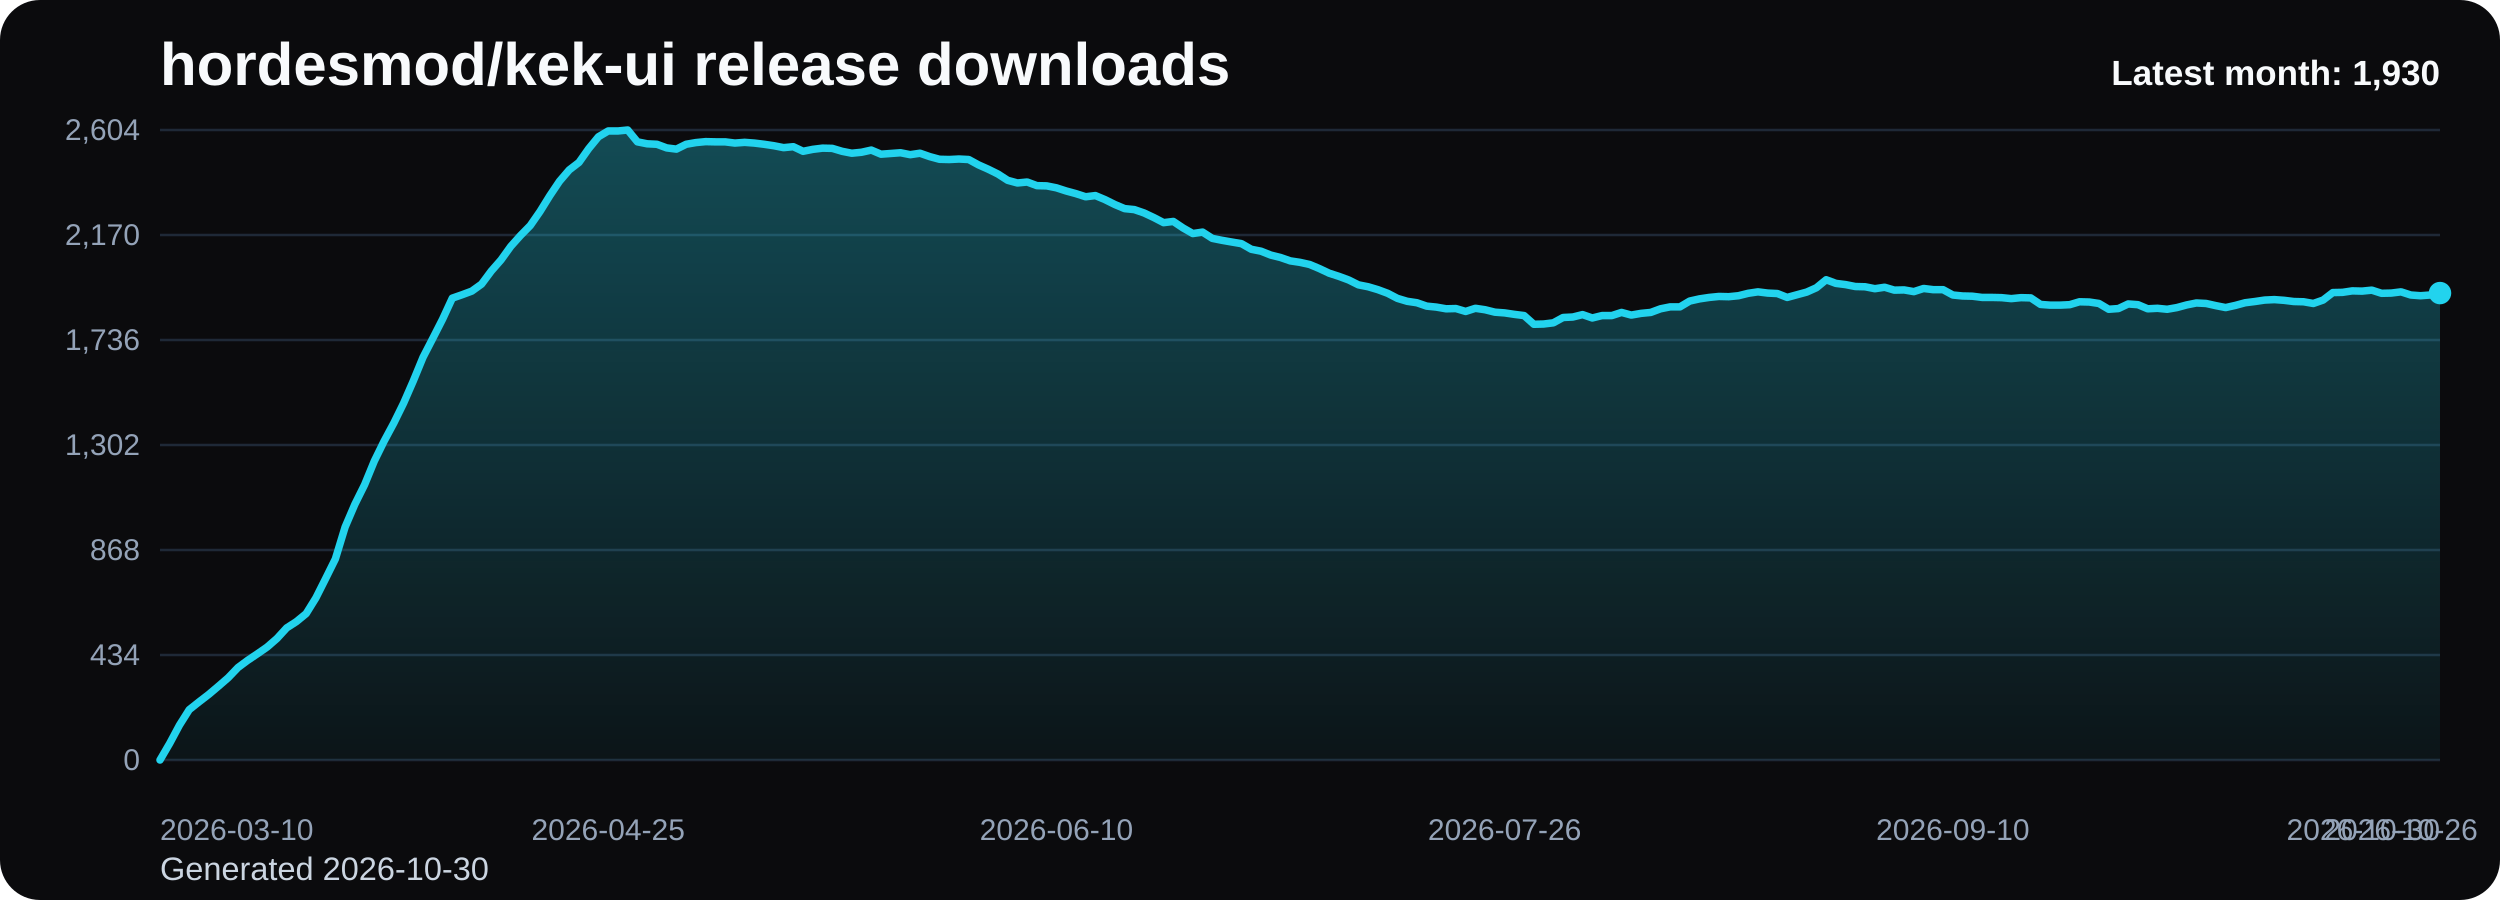
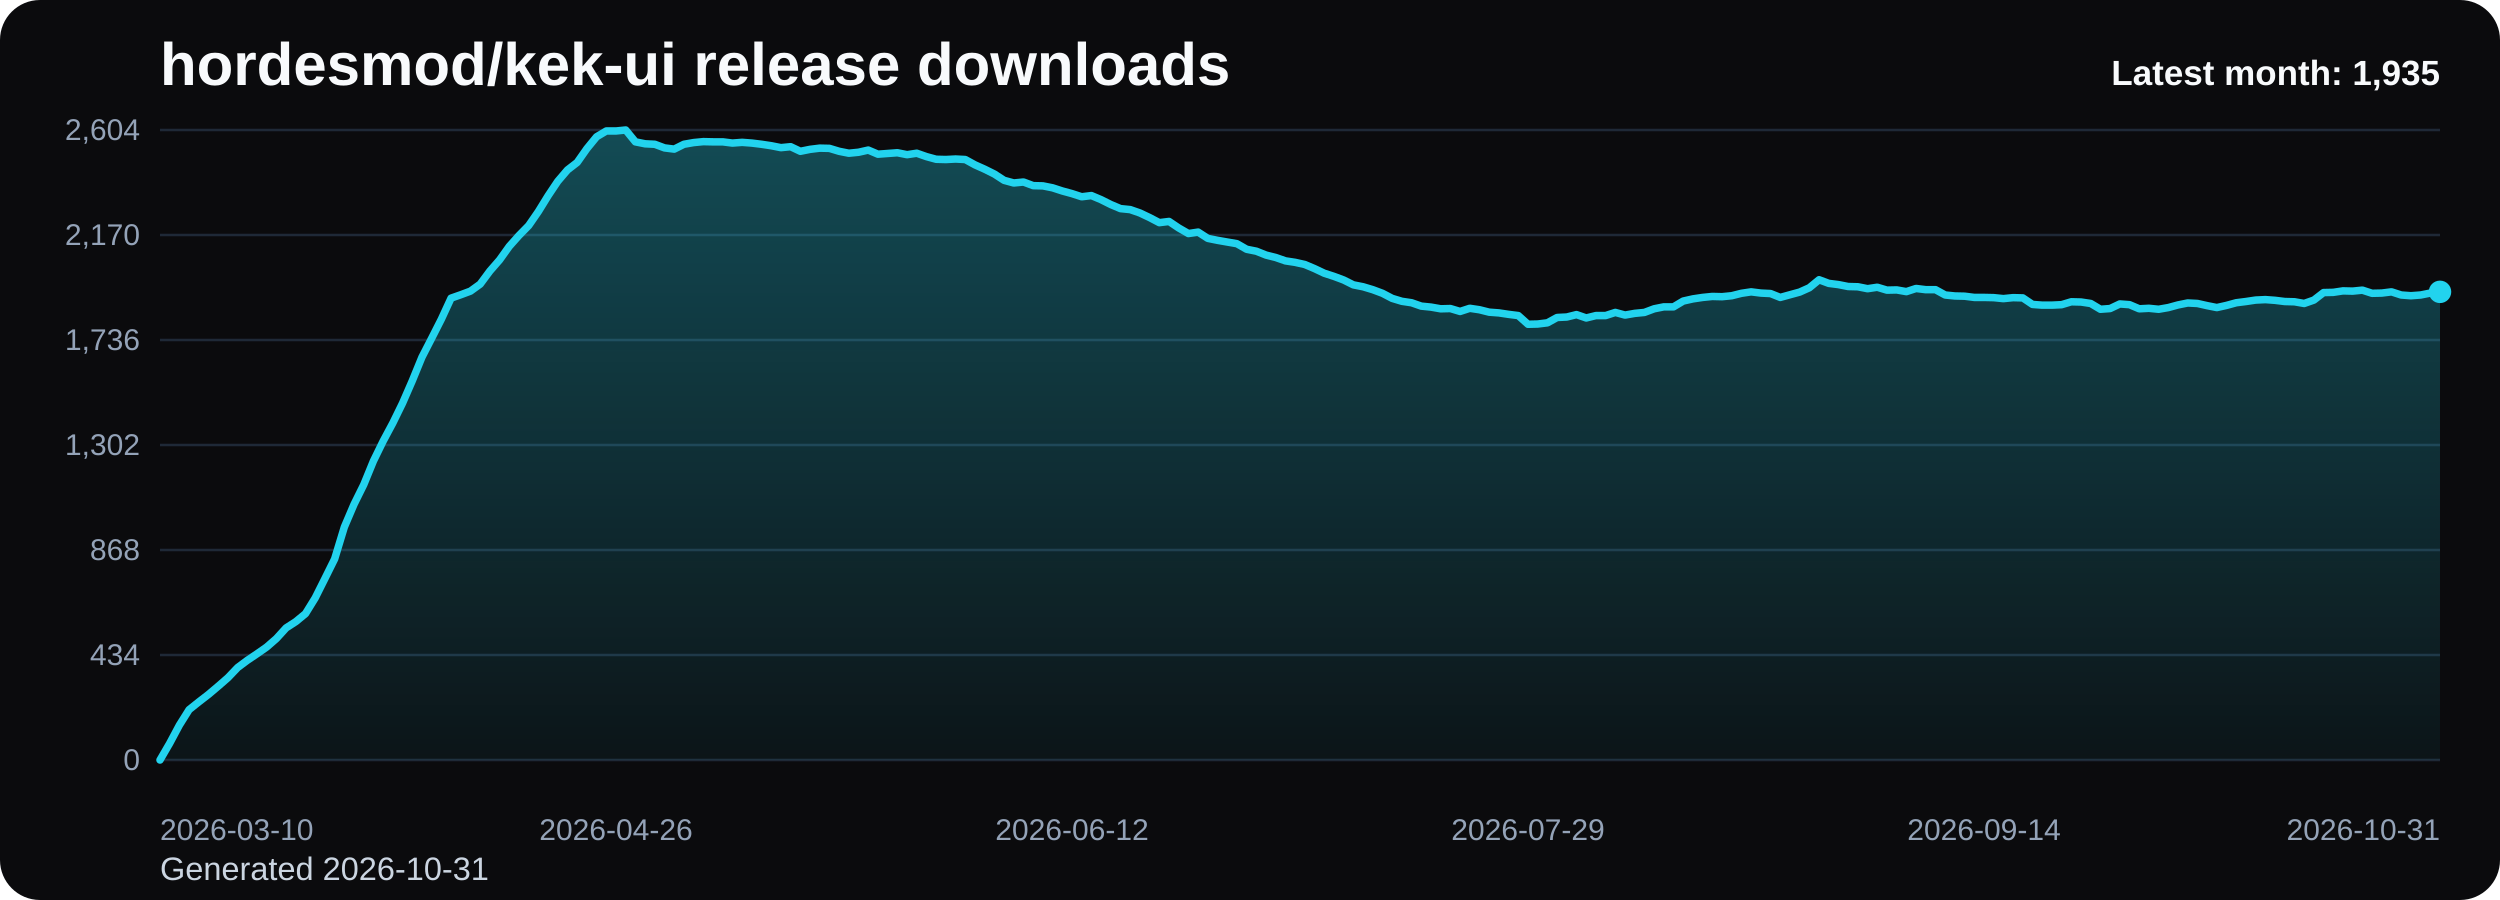
<svg xmlns="http://www.w3.org/2000/svg" viewBox="0 0 1000 360" role="img" aria-label="hordesmod/kek-ui release downloads chart">
  <defs>
    <linearGradient id="fill-monthly-black" x1="0" y1="0" x2="0" y2="1">
      <stop offset="0%" stop-color="#22d3ee" stop-opacity="0.32" />
      <stop offset="100%" stop-color="#22d3ee" stop-opacity="0.05" />
    </linearGradient>
    <style>
      .bg { fill: #0b0b0d; }
      .title { font: 700 24px Arial, sans-serif; fill: #f8fafc; }
      .sub { font: 400 13px Arial, sans-serif; fill: #cbd5e1; }
      .grid { stroke: #1f2937; stroke-width: 1; }
      .axis { font: 400 12px Arial, sans-serif; fill: #94a3b8; }
      .line { fill: none; stroke: #22d3ee; stroke-width: 3; stroke-linecap: round; stroke-linejoin: round; }
      .dot { fill: #22d3ee; }
      .value { font: 600 11px Arial, sans-serif; fill: #cbd5e1; }
      .latest { font: 700 14px Arial, sans-serif; fill: #f8fafc; }
    </style>
  </defs>
  <rect class="bg" x="0" y="0" width="1000" height="360" rx="16" />
  <text class="title" x="64" y="34">hordesmod/kek-ui release downloads</text>
-   <text class="sub" x="64" y="352">Generated 2026-10-30</text>
+   <text class="sub" x="64" y="352">Generated 2026-10-31</text>
  <line x1="64" y1="52.00" x2="976" y2="52.00" class="grid" />
  <text x="56" y="56.00" text-anchor="end" class="axis">2,604</text>
  <line x1="64" y1="94.00" x2="976" y2="94.00" class="grid" />
  <text x="56" y="98.00" text-anchor="end" class="axis">2,170</text>
  <line x1="64" y1="136.00" x2="976" y2="136.00" class="grid" />
  <text x="56" y="140.00" text-anchor="end" class="axis">1,736</text>
  <line x1="64" y1="178.00" x2="976" y2="178.00" class="grid" />
  <text x="56" y="182.00" text-anchor="end" class="axis">1,302</text>
  <line x1="64" y1="220.00" x2="976" y2="220.00" class="grid" />
  <text x="56" y="224.00" text-anchor="end" class="axis">868</text>
  <line x1="64" y1="262.00" x2="976" y2="262.00" class="grid" />
  <text x="56" y="266.00" text-anchor="end" class="axis">434</text>
  <line x1="64" y1="304.00" x2="976" y2="304.00" class="grid" />
  <text x="56" y="308.00" text-anchor="end" class="axis">0</text>
-   <path d="M 64.00 304 L 64.00 304.00 L 67.90 297.32 L 71.79 290.06 L 75.69 283.87 L 79.59 280.77 L 83.49 277.77 L 87.38 274.48 L 91.28 271.10 L 95.18 267.03 L 99.08 264.13 L 102.97 261.52 L 106.87 258.81 L 110.77 255.42 L 114.67 251.16 L 118.56 248.65 L 122.46 245.45 L 126.36 239.16 L 130.26 231.42 L 134.15 223.58 L 138.05 210.81 L 141.95 201.71 L 145.85 193.87 L 149.74 184.39 L 153.64 176.45 L 157.54 169.19 L 161.44 161.26 L 165.33 152.35 L 169.23 142.87 L 173.13 135.32 L 177.03 127.68 L 180.92 119.26 L 184.82 117.90 L 188.72 116.45 L 192.62 113.65 L 196.51 108.42 L 200.41 103.97 L 204.31 98.55 L 208.21 94.19 L 212.10 90.23 L 216.00 84.61 L 219.90 78.32 L 223.79 72.52 L 227.69 67.97 L 231.59 64.97 L 235.49 59.45 L 239.38 54.71 L 243.28 52.39 L 247.18 52.39 L 251.08 52.00 L 254.97 56.74 L 258.87 57.52 L 262.77 57.71 L 266.67 59.16 L 270.56 59.65 L 274.46 57.71 L 278.36 57.03 L 282.26 56.65 L 286.15 56.74 L 290.05 56.74 L 293.95 57.23 L 297.85 56.94 L 301.74 57.23 L 305.64 57.71 L 309.54 58.29 L 313.44 59.06 L 317.33 58.68 L 321.23 60.52 L 325.13 59.74 L 329.03 59.26 L 332.92 59.35 L 336.82 60.52 L 340.72 61.29 L 344.62 60.90 L 348.51 60.03 L 352.41 61.68 L 356.31 61.39 L 360.21 61.10 L 364.10 61.87 L 368.00 61.29 L 371.90 62.65 L 375.79 63.71 L 379.69 63.81 L 383.59 63.61 L 387.49 63.81 L 391.38 65.94 L 395.28 67.68 L 399.18 69.61 L 403.08 72.13 L 406.97 73.19 L 410.87 72.81 L 414.77 74.26 L 418.67 74.35 L 422.56 75.13 L 426.46 76.39 L 430.36 77.45 L 434.26 78.71 L 438.15 78.23 L 442.05 79.87 L 445.95 81.81 L 449.85 83.45 L 453.74 83.84 L 457.64 85.19 L 461.54 87.03 L 465.44 89.06 L 469.33 88.58 L 473.23 91.19 L 477.13 93.42 L 481.03 92.84 L 484.92 95.35 L 488.82 96.13 L 492.72 96.81 L 496.62 97.48 L 500.51 99.71 L 504.41 100.48 L 508.31 102.03 L 512.21 103.00 L 516.10 104.35 L 520.00 104.94 L 523.90 105.81 L 527.79 107.45 L 531.69 109.29 L 535.59 110.55 L 539.49 112.00 L 543.38 113.94 L 547.28 114.71 L 551.18 115.87 L 555.08 117.32 L 558.97 119.35 L 562.87 120.52 L 566.77 121.10 L 570.67 122.45 L 574.56 122.84 L 578.46 123.52 L 582.36 123.42 L 586.26 124.58 L 590.15 123.32 L 594.05 123.90 L 597.95 124.87 L 601.85 125.16 L 605.74 125.74 L 609.64 126.23 L 613.54 129.71 L 617.44 129.61 L 621.33 129.13 L 625.23 127.00 L 629.13 126.81 L 633.03 125.84 L 636.92 127.19 L 640.82 126.23 L 644.72 126.23 L 648.62 124.97 L 652.51 126.03 L 656.41 125.35 L 660.31 124.97 L 664.21 123.52 L 668.10 122.74 L 672.00 122.74 L 675.90 120.42 L 679.79 119.55 L 683.69 118.97 L 687.59 118.58 L 691.49 118.68 L 695.38 118.29 L 699.28 117.32 L 703.18 116.74 L 707.08 117.23 L 710.97 117.42 L 714.87 118.97 L 718.77 117.90 L 722.67 116.84 L 726.56 115.10 L 730.46 111.90 L 734.36 113.35 L 738.26 113.84 L 742.15 114.61 L 746.05 114.71 L 749.95 115.48 L 753.85 114.90 L 757.74 116.06 L 761.64 115.97 L 765.54 116.65 L 769.44 115.39 L 773.33 115.87 L 777.23 115.87 L 781.13 118.00 L 785.03 118.39 L 788.92 118.48 L 792.82 118.97 L 796.72 118.97 L 800.62 119.06 L 804.51 119.45 L 808.41 119.06 L 812.31 119.16 L 816.21 121.77 L 820.10 122.06 L 824.00 122.06 L 827.90 121.87 L 831.79 120.71 L 835.69 120.81 L 839.59 121.39 L 843.49 123.71 L 847.38 123.42 L 851.28 121.58 L 855.18 121.87 L 859.08 123.52 L 862.97 123.32 L 866.87 123.71 L 870.77 123.03 L 874.67 121.97 L 878.56 121.19 L 882.46 121.39 L 886.36 122.26 L 890.26 123.03 L 894.15 122.16 L 898.05 121.10 L 901.95 120.61 L 905.85 120.03 L 909.74 119.84 L 913.64 120.13 L 917.54 120.61 L 921.44 120.71 L 925.33 121.39 L 929.23 120.03 L 933.13 117.03 L 937.03 116.94 L 940.92 116.35 L 944.82 116.45 L 948.72 116.06 L 952.62 117.32 L 956.51 117.23 L 960.41 116.74 L 964.31 118.00 L 968.21 118.29 L 972.10 118.00 L 976.00 117.23 L 976.00 304 Z" fill="url(#fill-monthly-black)" />
-   <polyline class="line" points="64.00,304.00 67.90,297.32 71.79,290.06 75.69,283.87 79.59,280.77 83.49,277.77 87.38,274.48 91.28,271.10 95.18,267.03 99.08,264.13 102.97,261.52 106.87,258.81 110.77,255.42 114.67,251.16 118.56,248.65 122.46,245.45 126.36,239.16 130.26,231.42 134.15,223.58 138.05,210.81 141.95,201.71 145.85,193.87 149.74,184.39 153.64,176.45 157.54,169.19 161.44,161.26 165.33,152.35 169.23,142.87 173.13,135.32 177.03,127.68 180.92,119.26 184.82,117.90 188.72,116.45 192.62,113.65 196.51,108.42 200.41,103.97 204.31,98.55 208.21,94.19 212.10,90.23 216.00,84.61 219.90,78.32 223.79,72.52 227.69,67.97 231.59,64.97 235.49,59.45 239.38,54.71 243.28,52.39 247.18,52.39 251.08,52.00 254.97,56.74 258.87,57.52 262.77,57.71 266.67,59.16 270.56,59.65 274.46,57.71 278.36,57.03 282.26,56.65 286.15,56.74 290.05,56.74 293.95,57.23 297.85,56.94 301.74,57.23 305.64,57.71 309.54,58.29 313.44,59.06 317.33,58.68 321.23,60.52 325.13,59.74 329.03,59.26 332.92,59.35 336.82,60.52 340.72,61.29 344.62,60.90 348.51,60.03 352.41,61.68 356.31,61.39 360.21,61.10 364.10,61.87 368.00,61.29 371.90,62.65 375.79,63.71 379.69,63.81 383.59,63.61 387.49,63.81 391.38,65.94 395.28,67.68 399.18,69.61 403.08,72.13 406.97,73.19 410.87,72.81 414.77,74.26 418.67,74.35 422.56,75.13 426.46,76.39 430.36,77.45 434.26,78.71 438.15,78.23 442.05,79.87 445.95,81.81 449.85,83.45 453.74,83.84 457.64,85.19 461.54,87.03 465.44,89.06 469.33,88.58 473.23,91.19 477.13,93.42 481.03,92.84 484.92,95.35 488.82,96.13 492.72,96.81 496.62,97.48 500.51,99.71 504.41,100.48 508.31,102.03 512.21,103.00 516.10,104.35 520.00,104.94 523.90,105.81 527.79,107.45 531.69,109.29 535.59,110.55 539.49,112.00 543.38,113.94 547.28,114.71 551.18,115.87 555.08,117.32 558.97,119.35 562.87,120.52 566.77,121.10 570.67,122.45 574.56,122.84 578.46,123.52 582.36,123.42 586.26,124.58 590.15,123.32 594.05,123.90 597.95,124.87 601.85,125.16 605.74,125.74 609.64,126.23 613.54,129.71 617.44,129.61 621.33,129.13 625.23,127.00 629.13,126.81 633.03,125.84 636.92,127.19 640.82,126.23 644.72,126.23 648.62,124.97 652.51,126.03 656.41,125.35 660.31,124.97 664.21,123.52 668.10,122.74 672.00,122.74 675.90,120.42 679.79,119.55 683.69,118.97 687.59,118.58 691.49,118.68 695.38,118.29 699.28,117.32 703.18,116.74 707.08,117.23 710.97,117.42 714.87,118.97 718.77,117.90 722.67,116.84 726.56,115.10 730.46,111.90 734.36,113.35 738.26,113.84 742.15,114.61 746.05,114.71 749.95,115.48 753.85,114.90 757.74,116.06 761.64,115.97 765.54,116.65 769.44,115.39 773.33,115.87 777.23,115.87 781.13,118.00 785.03,118.39 788.92,118.48 792.82,118.97 796.72,118.97 800.62,119.06 804.51,119.45 808.41,119.06 812.31,119.16 816.21,121.77 820.10,122.06 824.00,122.06 827.90,121.87 831.79,120.71 835.69,120.81 839.59,121.39 843.49,123.71 847.38,123.42 851.28,121.58 855.18,121.87 859.08,123.52 862.97,123.32 866.87,123.71 870.77,123.03 874.67,121.97 878.56,121.19 882.46,121.39 886.36,122.26 890.26,123.03 894.15,122.16 898.05,121.10 901.95,120.61 905.85,120.03 909.74,119.84 913.64,120.13 917.54,120.61 921.44,120.71 925.33,121.39 929.23,120.03 933.13,117.03 937.03,116.94 940.92,116.35 944.82,116.45 948.72,116.06 952.62,117.32 956.51,117.23 960.41,116.74 964.31,118.00 968.21,118.29 972.10,118.00 976.00,117.23" />
-   <circle class="dot" cx="976.00" cy="117.23" r="4.5" />
+   <path d="M 64.00 304 L 64.00 304.00 L 67.88 297.32 L 71.76 290.06 L 75.64 283.87 L 79.52 280.77 L 83.40 277.77 L 87.29 274.48 L 91.17 271.10 L 95.05 267.03 L 98.93 264.13 L 102.81 261.52 L 106.69 258.81 L 110.57 255.42 L 114.45 251.16 L 118.33 248.65 L 122.21 245.45 L 126.09 239.16 L 129.97 231.42 L 133.86 223.58 L 137.74 210.81 L 141.62 201.71 L 145.50 193.87 L 149.38 184.39 L 153.26 176.45 L 157.14 169.19 L 161.02 161.26 L 164.90 152.35 L 168.78 142.87 L 172.66 135.32 L 176.54 127.68 L 180.43 119.26 L 184.31 117.90 L 188.19 116.45 L 192.07 113.65 L 195.95 108.42 L 199.83 103.97 L 203.71 98.55 L 207.59 94.19 L 211.47 90.23 L 215.35 84.61 L 219.23 78.32 L 223.11 72.52 L 227.00 67.97 L 230.88 64.97 L 234.76 59.45 L 238.64 54.71 L 242.52 52.39 L 246.40 52.39 L 250.28 52.00 L 254.16 56.74 L 258.04 57.52 L 261.92 57.71 L 265.80 59.16 L 269.69 59.65 L 273.57 57.71 L 277.45 57.03 L 281.33 56.65 L 285.21 56.74 L 289.09 56.74 L 292.97 57.23 L 296.85 56.94 L 300.73 57.23 L 304.61 57.71 L 308.49 58.29 L 312.37 59.06 L 316.26 58.68 L 320.14 60.52 L 324.02 59.74 L 327.90 59.26 L 331.78 59.35 L 335.66 60.52 L 339.54 61.29 L 343.42 60.90 L 347.30 60.03 L 351.18 61.68 L 355.06 61.39 L 358.94 61.10 L 362.83 61.87 L 366.71 61.29 L 370.59 62.65 L 374.47 63.71 L 378.35 63.81 L 382.23 63.61 L 386.11 63.81 L 389.99 65.94 L 393.87 67.68 L 397.75 69.61 L 401.63 72.13 L 405.51 73.19 L 409.40 72.81 L 413.28 74.26 L 417.16 74.35 L 421.04 75.13 L 424.92 76.39 L 428.80 77.45 L 432.68 78.71 L 436.56 78.23 L 440.44 79.87 L 444.32 81.81 L 448.20 83.45 L 452.09 83.84 L 455.97 85.19 L 459.85 87.03 L 463.73 89.06 L 467.61 88.58 L 471.49 91.19 L 475.37 93.42 L 479.25 92.84 L 483.13 95.35 L 487.01 96.13 L 490.89 96.81 L 494.77 97.48 L 498.66 99.71 L 502.54 100.48 L 506.42 102.03 L 510.30 103.00 L 514.18 104.35 L 518.06 104.94 L 521.94 105.81 L 525.82 107.45 L 529.70 109.29 L 533.58 110.55 L 537.46 112.00 L 541.34 113.94 L 545.23 114.71 L 549.11 115.87 L 552.99 117.32 L 556.87 119.35 L 560.75 120.52 L 564.63 121.10 L 568.51 122.45 L 572.39 122.84 L 576.27 123.52 L 580.15 123.42 L 584.03 124.58 L 587.91 123.32 L 591.80 123.90 L 595.68 124.87 L 599.56 125.16 L 603.44 125.74 L 607.32 126.23 L 611.20 129.71 L 615.08 129.61 L 618.96 129.13 L 622.84 127.00 L 626.72 126.81 L 630.60 125.84 L 634.49 127.19 L 638.37 126.23 L 642.25 126.23 L 646.13 124.97 L 650.01 126.03 L 653.89 125.35 L 657.77 124.97 L 661.65 123.52 L 665.53 122.74 L 669.41 122.74 L 673.29 120.42 L 677.17 119.55 L 681.06 118.97 L 684.94 118.58 L 688.82 118.68 L 692.70 118.29 L 696.58 117.32 L 700.46 116.74 L 704.34 117.23 L 708.22 117.42 L 712.10 118.97 L 715.98 117.90 L 719.86 116.84 L 723.74 115.10 L 727.63 111.90 L 731.51 113.35 L 735.39 113.84 L 739.27 114.61 L 743.15 114.71 L 747.03 115.48 L 750.91 114.90 L 754.79 116.06 L 758.67 115.97 L 762.55 116.65 L 766.43 115.39 L 770.31 115.87 L 774.20 115.87 L 778.08 118.00 L 781.96 118.39 L 785.84 118.48 L 789.72 118.97 L 793.60 118.97 L 797.48 119.06 L 801.36 119.45 L 805.24 119.06 L 809.12 119.16 L 813.00 121.77 L 816.89 122.06 L 820.77 122.06 L 824.65 121.87 L 828.53 120.71 L 832.41 120.81 L 836.29 121.39 L 840.17 123.71 L 844.05 123.42 L 847.93 121.58 L 851.81 121.87 L 855.69 123.52 L 859.57 123.32 L 863.46 123.71 L 867.34 123.03 L 871.22 121.97 L 875.10 121.19 L 878.98 121.39 L 882.86 122.26 L 886.74 123.03 L 890.62 122.16 L 894.50 121.10 L 898.38 120.61 L 902.26 120.03 L 906.14 119.84 L 910.03 120.13 L 913.91 120.61 L 917.79 120.71 L 921.67 121.39 L 925.55 120.03 L 929.43 117.03 L 933.31 116.94 L 937.19 116.35 L 941.07 116.45 L 944.95 116.06 L 948.83 117.32 L 952.71 117.23 L 956.60 116.74 L 960.48 118.00 L 964.36 118.29 L 968.24 118.00 L 972.12 117.23 L 976.00 116.74 L 976.00 304 Z" fill="url(#fill-monthly-black)" />
+   <polyline class="line" points="64.00,304.00 67.88,297.32 71.76,290.06 75.64,283.87 79.52,280.77 83.40,277.77 87.29,274.48 91.17,271.10 95.05,267.03 98.93,264.13 102.81,261.52 106.69,258.81 110.57,255.42 114.45,251.16 118.33,248.65 122.21,245.45 126.09,239.16 129.97,231.42 133.86,223.58 137.74,210.81 141.62,201.71 145.50,193.87 149.38,184.39 153.26,176.45 157.14,169.19 161.02,161.26 164.90,152.35 168.78,142.87 172.66,135.32 176.54,127.68 180.43,119.26 184.31,117.90 188.19,116.45 192.07,113.65 195.95,108.42 199.83,103.97 203.71,98.55 207.59,94.19 211.47,90.23 215.35,84.61 219.23,78.32 223.11,72.52 227.00,67.97 230.88,64.97 234.76,59.45 238.64,54.71 242.52,52.39 246.40,52.39 250.28,52.00 254.16,56.74 258.04,57.52 261.92,57.71 265.80,59.16 269.69,59.65 273.57,57.71 277.45,57.03 281.33,56.65 285.21,56.74 289.09,56.74 292.97,57.23 296.85,56.94 300.73,57.23 304.61,57.71 308.49,58.29 312.37,59.06 316.26,58.68 320.14,60.52 324.02,59.74 327.90,59.26 331.78,59.35 335.66,60.52 339.54,61.29 343.42,60.90 347.30,60.03 351.18,61.68 355.06,61.39 358.94,61.10 362.83,61.87 366.71,61.29 370.59,62.65 374.47,63.71 378.35,63.81 382.23,63.61 386.11,63.81 389.99,65.94 393.87,67.68 397.75,69.61 401.63,72.13 405.51,73.19 409.40,72.81 413.28,74.26 417.16,74.35 421.04,75.13 424.92,76.39 428.80,77.45 432.68,78.71 436.56,78.23 440.44,79.87 444.32,81.81 448.20,83.45 452.09,83.84 455.97,85.19 459.85,87.03 463.73,89.06 467.61,88.58 471.49,91.19 475.37,93.42 479.25,92.84 483.13,95.35 487.01,96.13 490.89,96.81 494.77,97.48 498.66,99.71 502.54,100.48 506.42,102.03 510.30,103.00 514.18,104.35 518.06,104.94 521.94,105.81 525.82,107.45 529.70,109.29 533.58,110.55 537.46,112.00 541.34,113.94 545.23,114.71 549.11,115.87 552.99,117.32 556.87,119.35 560.75,120.52 564.63,121.10 568.51,122.45 572.39,122.84 576.27,123.52 580.15,123.42 584.03,124.58 587.91,123.32 591.80,123.90 595.68,124.87 599.56,125.16 603.44,125.74 607.32,126.23 611.20,129.71 615.08,129.61 618.96,129.13 622.84,127.00 626.72,126.81 630.60,125.84 634.49,127.19 638.37,126.23 642.25,126.23 646.13,124.97 650.01,126.03 653.89,125.35 657.77,124.97 661.65,123.52 665.53,122.74 669.41,122.74 673.29,120.42 677.17,119.55 681.06,118.97 684.94,118.58 688.82,118.68 692.70,118.29 696.58,117.32 700.46,116.74 704.34,117.23 708.22,117.42 712.10,118.97 715.98,117.90 719.86,116.84 723.74,115.10 727.63,111.90 731.51,113.35 735.39,113.84 739.27,114.61 743.15,114.71 747.03,115.48 750.91,114.90 754.79,116.06 758.67,115.97 762.55,116.65 766.43,115.39 770.31,115.87 774.20,115.87 778.08,118.00 781.96,118.39 785.84,118.48 789.72,118.97 793.60,118.97 797.48,119.06 801.36,119.45 805.24,119.06 809.12,119.16 813.00,121.77 816.89,122.06 820.77,122.06 824.65,121.87 828.53,120.71 832.41,120.81 836.29,121.39 840.17,123.71 844.05,123.42 847.93,121.58 851.81,121.87 855.69,123.52 859.57,123.32 863.46,123.71 867.34,123.03 871.22,121.97 875.10,121.19 878.98,121.39 882.86,122.26 886.74,123.03 890.62,122.16 894.50,121.10 898.38,120.61 902.26,120.03 906.14,119.84 910.03,120.13 913.91,120.61 917.79,120.71 921.67,121.39 925.55,120.03 929.43,117.03 933.31,116.94 937.19,116.35 941.07,116.45 944.95,116.06 948.83,117.32 952.71,117.23 956.60,116.74 960.48,118.00 964.36,118.29 968.24,118.00 972.12,117.23 976.00,116.74" />
+   <circle class="dot" cx="976.00" cy="116.74" r="4.5" />
  <text class="axis" x="64.00" y="336" text-anchor="start">2026-03-10</text>
-   <text class="axis" x="243.28" y="336" text-anchor="middle">2026-04-25</text>
-   <text class="axis" x="422.56" y="336" text-anchor="middle">2026-06-10</text>
-   <text class="axis" x="601.85" y="336" text-anchor="middle">2026-07-26</text>
-   <text class="axis" x="781.13" y="336" text-anchor="middle">2026-09-10</text>
-   <text class="axis" x="960.41" y="336" text-anchor="middle">2026-10-26</text>
-   <text class="axis" x="976.00" y="336" text-anchor="end">2026-10-30</text>
-   <text class="latest" x="976" y="34" text-anchor="end">Latest month: 1,930</text>
+   <text class="axis" x="246.40" y="336" text-anchor="middle">2026-04-26</text>
+   <text class="axis" x="428.80" y="336" text-anchor="middle">2026-06-12</text>
+   <text class="axis" x="611.20" y="336" text-anchor="middle">2026-07-29</text>
+   <text class="axis" x="793.60" y="336" text-anchor="middle">2026-09-14</text>
+   <text class="axis" x="976.00" y="336" text-anchor="end">2026-10-31</text>
+   <text class="latest" x="976" y="34" text-anchor="end">Latest month: 1,935</text>
</svg>
